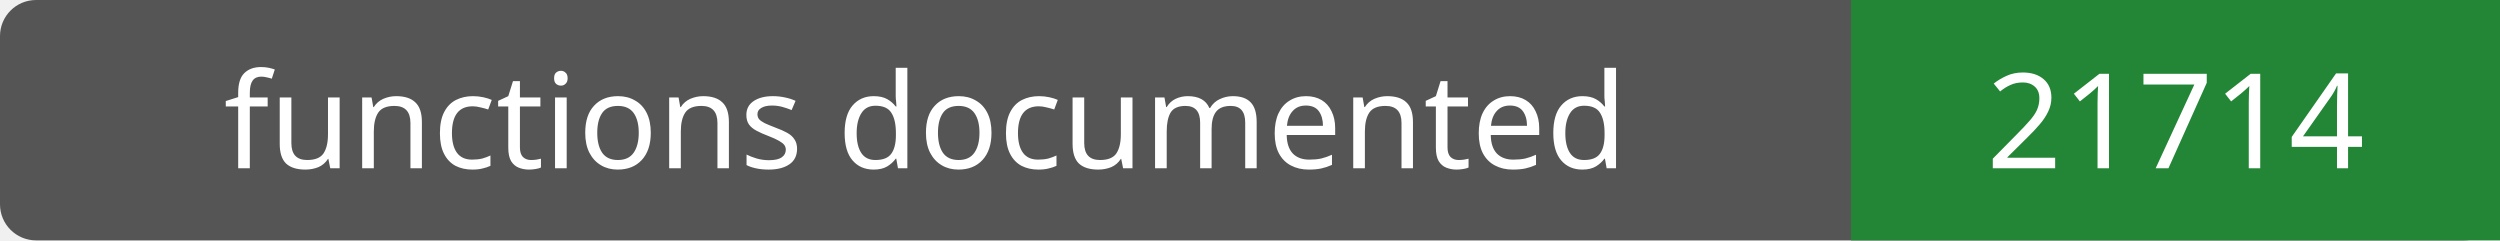
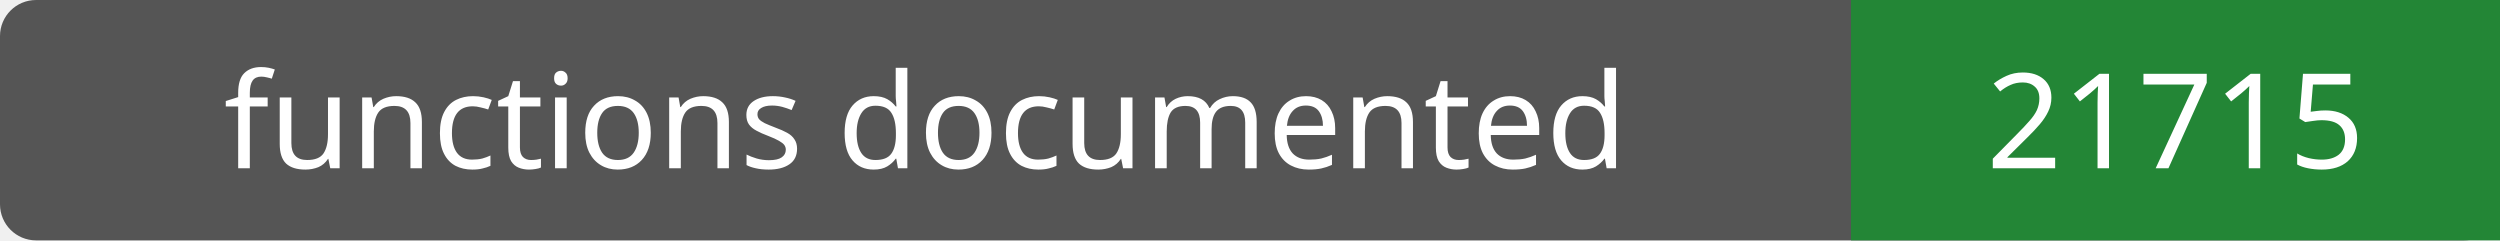
- <svg xmlns="http://www.w3.org/2000/svg" width="208" height="20" role="img" aria-label="functions documented: 21714">
+ <svg xmlns="http://www.w3.org/2000/svg" width="208" height="20" role="img" aria-label="functions documented: 21715">
  <rect width="208" height="20" rx="3" fill="#555" />
  <path fill="#238636" d="M154 0h54v20H154z" />
  <g fill="#fff" text-anchor="middle" font-family="Verdana,sans-serif" font-size="11">
    <text x="77.0" y="14">functions documented</text>
-     <text x="181.0" y="14">21714</text>
+     <text x="181.0" y="14">21715</text>
  </g>
</svg>
